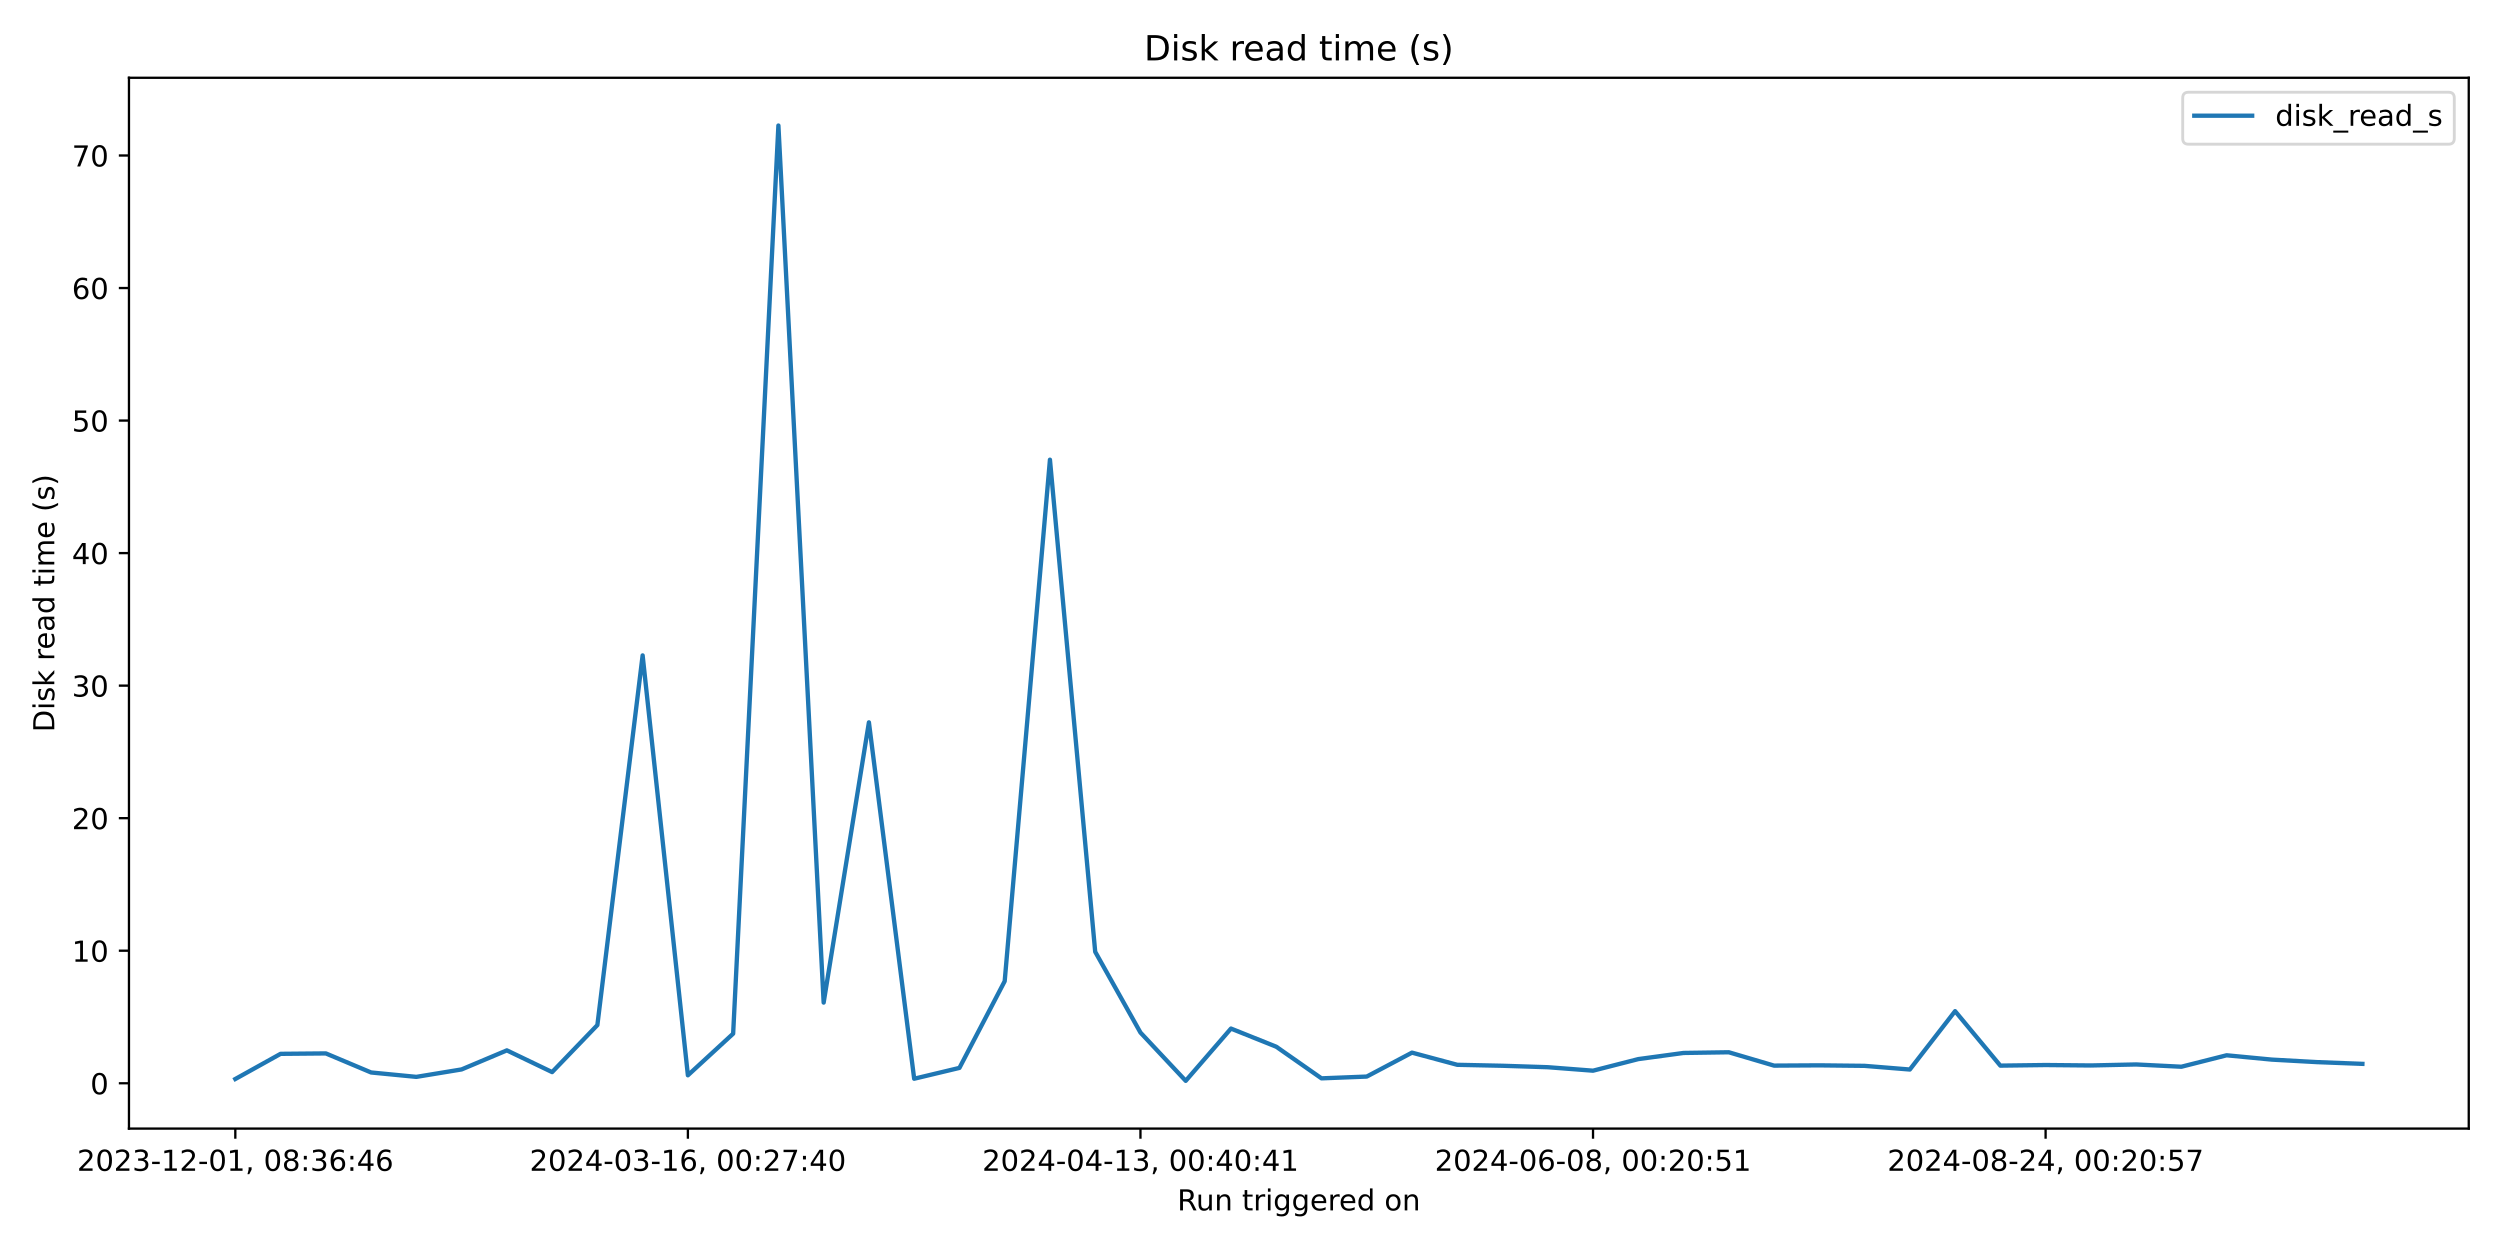
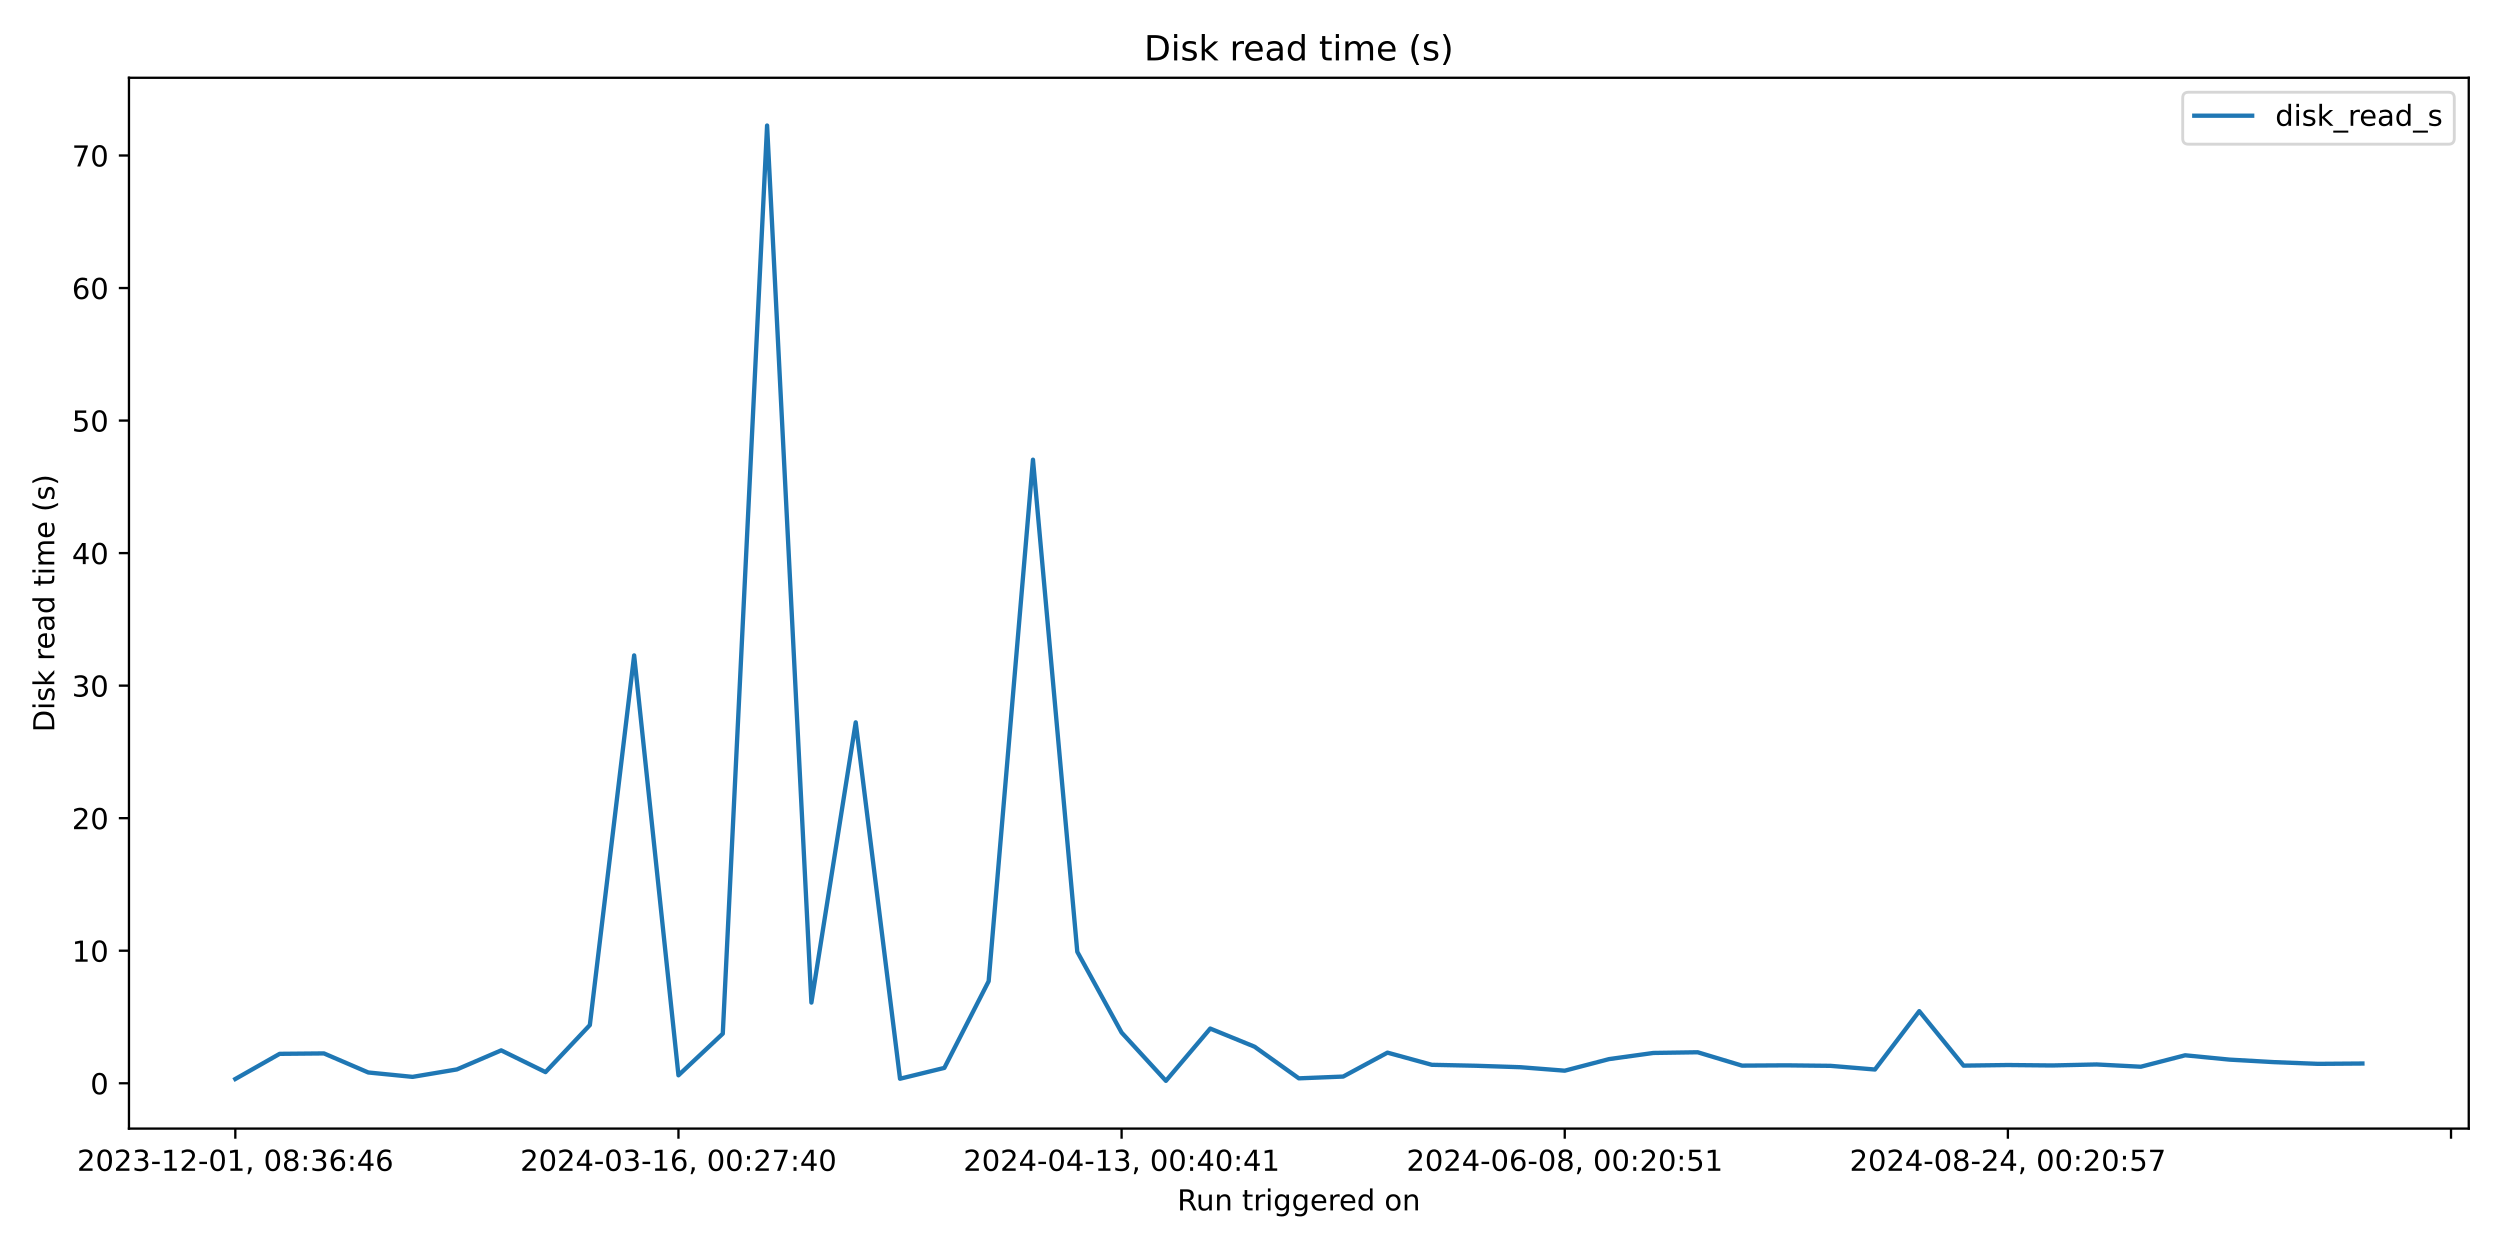
<svg xmlns="http://www.w3.org/2000/svg" xmlns:xlink="http://www.w3.org/1999/xlink" width="864pt" height="432pt" viewBox="0 0 864 432" version="1.1">
  <defs>
    <style type="text/css">*{stroke-linejoin: round; stroke-linecap: butt}</style>
  </defs>
  <g id="figure_1">
    <g id="patch_1">
      <path d="M 0 432  L 864 432  L 864 0  L 0 0  z " style="fill: #ffffff" />
    </g>
    <g id="axes_1">
      <g id="patch_2">
        <path d="M 44.57 390.04  L 853.2 390.04  L 853.2 26.88  L 44.57 26.88  z " style="fill: #ffffff" />
      </g>
      <g id="matplotlib.axis_1">
        <g id="xtick_1">
          <g id="line2d_1">
            <defs>
-               <path id="m6bc96279fa" d="M 0 0  L 0 3.5  " style="stroke: #000000; stroke-width: 0.8" />
+               <path id="m1e867714f3" d="M 0 0  L 0 3.5  " style="stroke: #000000; stroke-width: 0.8" />
            </defs>
            <g>
-               <use xlink:href="#m6bc96279fa" x="81.326" y="390.04" style="stroke: #000000; stroke-width: 0.8" />
+               <use xlink:href="#m1e867714f3" x="81.326" y="390.04" style="stroke: #000000; stroke-width: 0.8" />
            </g>
          </g>
          <g id="text_1">
            <g transform="translate(26.63372 404.6384) scale(0.1 -0.1)">
              <defs>
                <path id="DejaVuSans-32" d="M 1228 531  L 3431 531  L 3431 0  L 469 0  L 469 531  Q 828 903 1448 1529  Q 2069 2156 2228 2338  Q 2531 2678 2651 2914  Q 2772 3150 2772 3378  Q 2772 3750 2511 3984  Q 2250 4219 1831 4219  Q 1534 4219 1204 4116  Q 875 4013 500 3803  L 500 4441  Q 881 4594 1212 4672  Q 1544 4750 1819 4750  Q 2544 4750 2975 4387  Q 3406 4025 3406 3419  Q 3406 3131 3298 2873  Q 3191 2616 2906 2266  Q 2828 2175 2409 1742  Q 1991 1309 1228 531  z " transform="scale(0.015625)" />
                <path id="DejaVuSans-30" d="M 2034 4250  Q 1547 4250 1301 3770  Q 1056 3291 1056 2328  Q 1056 1369 1301 889  Q 1547 409 2034 409  Q 2525 409 2770 889  Q 3016 1369 3016 2328  Q 3016 3291 2770 3770  Q 2525 4250 2034 4250  z M 2034 4750  Q 2819 4750 3233 4129  Q 3647 3509 3647 2328  Q 3647 1150 3233 529  Q 2819 -91 2034 -91  Q 1250 -91 836 529  Q 422 1150 422 2328  Q 422 3509 836 4129  Q 1250 4750 2034 4750  z " transform="scale(0.015625)" />
                <path id="DejaVuSans-33" d="M 2597 2516  Q 3050 2419 3304 2112  Q 3559 1806 3559 1356  Q 3559 666 3084 287  Q 2609 -91 1734 -91  Q 1441 -91 1130 -33  Q 819 25 488 141  L 488 750  Q 750 597 1062 519  Q 1375 441 1716 441  Q 2309 441 2620 675  Q 2931 909 2931 1356  Q 2931 1769 2642 2001  Q 2353 2234 1838 2234  L 1294 2234  L 1294 2753  L 1863 2753  Q 2328 2753 2575 2939  Q 2822 3125 2822 3475  Q 2822 3834 2567 4026  Q 2313 4219 1838 4219  Q 1578 4219 1281 4162  Q 984 4106 628 3988  L 628 4550  Q 988 4650 1302 4700  Q 1616 4750 1894 4750  Q 2613 4750 3031 4423  Q 3450 4097 3450 3541  Q 3450 3153 3228 2886  Q 3006 2619 2597 2516  z " transform="scale(0.015625)" />
                <path id="DejaVuSans-2d" d="M 313 2009  L 1997 2009  L 1997 1497  L 313 1497  L 313 2009  z " transform="scale(0.015625)" />
                <path id="DejaVuSans-31" d="M 794 531  L 1825 531  L 1825 4091  L 703 3866  L 703 4441  L 1819 4666  L 2450 4666  L 2450 531  L 3481 531  L 3481 0  L 794 0  L 794 531  z " transform="scale(0.015625)" />
                <path id="DejaVuSans-2c" d="M 750 794  L 1409 794  L 1409 256  L 897 -744  L 494 -744  L 750 256  L 750 794  z " transform="scale(0.015625)" />
                <path id="DejaVuSans-20" transform="scale(0.015625)" />
                <path id="DejaVuSans-38" d="M 2034 2216  Q 1584 2216 1326 1975  Q 1069 1734 1069 1313  Q 1069 891 1326 650  Q 1584 409 2034 409  Q 2484 409 2743 651  Q 3003 894 3003 1313  Q 3003 1734 2745 1975  Q 2488 2216 2034 2216  z M 1403 2484  Q 997 2584 770 2862  Q 544 3141 544 3541  Q 544 4100 942 4425  Q 1341 4750 2034 4750  Q 2731 4750 3128 4425  Q 3525 4100 3525 3541  Q 3525 3141 3298 2862  Q 3072 2584 2669 2484  Q 3125 2378 3379 2068  Q 3634 1759 3634 1313  Q 3634 634 3220 271  Q 2806 -91 2034 -91  Q 1263 -91 848 271  Q 434 634 434 1313  Q 434 1759 690 2068  Q 947 2378 1403 2484  z M 1172 3481  Q 1172 3119 1398 2916  Q 1625 2713 2034 2713  Q 2441 2713 2670 2916  Q 2900 3119 2900 3481  Q 2900 3844 2670 4047  Q 2441 4250 2034 4250  Q 1625 4250 1398 4047  Q 1172 3844 1172 3481  z " transform="scale(0.015625)" />
                <path id="DejaVuSans-3a" d="M 750 794  L 1409 794  L 1409 0  L 750 0  L 750 794  z M 750 3309  L 1409 3309  L 1409 2516  L 750 2516  L 750 3309  z " transform="scale(0.015625)" />
                <path id="DejaVuSans-36" d="M 2113 2584  Q 1688 2584 1439 2293  Q 1191 2003 1191 1497  Q 1191 994 1439 701  Q 1688 409 2113 409  Q 2538 409 2786 701  Q 3034 994 3034 1497  Q 3034 2003 2786 2293  Q 2538 2584 2113 2584  z M 3366 4563  L 3366 3988  Q 3128 4100 2886 4159  Q 2644 4219 2406 4219  Q 1781 4219 1451 3797  Q 1122 3375 1075 2522  Q 1259 2794 1537 2939  Q 1816 3084 2150 3084  Q 2853 3084 3261 2657  Q 3669 2231 3669 1497  Q 3669 778 3244 343  Q 2819 -91 2113 -91  Q 1303 -91 875 529  Q 447 1150 447 2328  Q 447 3434 972 4092  Q 1497 4750 2381 4750  Q 2619 4750 2861 4703  Q 3103 4656 3366 4563  z " transform="scale(0.015625)" />
                <path id="DejaVuSans-34" d="M 2419 4116  L 825 1625  L 2419 1625  L 2419 4116  z M 2253 4666  L 3047 4666  L 3047 1625  L 3713 1625  L 3713 1100  L 3047 1100  L 3047 0  L 2419 0  L 2419 1100  L 313 1100  L 313 1709  L 2253 4666  z " transform="scale(0.015625)" />
              </defs>
              <use xlink:href="#DejaVuSans-32" />
              <use xlink:href="#DejaVuSans-30" x="63.623" />
              <use xlink:href="#DejaVuSans-32" x="127.246" />
              <use xlink:href="#DejaVuSans-33" x="190.869" />
              <use xlink:href="#DejaVuSans-2d" x="254.492" />
              <use xlink:href="#DejaVuSans-31" x="290.576" />
              <use xlink:href="#DejaVuSans-32" x="354.199" />
              <use xlink:href="#DejaVuSans-2d" x="417.822" />
              <use xlink:href="#DejaVuSans-30" x="453.906" />
              <use xlink:href="#DejaVuSans-31" x="517.529" />
              <use xlink:href="#DejaVuSans-2c" x="581.152" />
              <use xlink:href="#DejaVuSans-20" x="612.939" />
              <use xlink:href="#DejaVuSans-30" x="644.727" />
              <use xlink:href="#DejaVuSans-38" x="708.35" />
              <use xlink:href="#DejaVuSans-3a" x="771.973" />
              <use xlink:href="#DejaVuSans-33" x="805.664" />
              <use xlink:href="#DejaVuSans-36" x="869.287" />
              <use xlink:href="#DejaVuSans-3a" x="932.91" />
              <use xlink:href="#DejaVuSans-34" x="966.602" />
              <use xlink:href="#DejaVuSans-36" x="1030.225" />
            </g>
          </g>
        </g>
        <g id="xtick_2">
          <g id="line2d_2">
            <g>
-               <use xlink:href="#m6bc96279fa" x="237.734" y="390.04" style="stroke: #000000; stroke-width: 0.8" />
+               <use xlink:href="#m1e867714f3" x="234.476" y="390.04" style="stroke: #000000; stroke-width: 0.8" />
            </g>
          </g>
          <g id="text_2">
-             <g transform="translate(183.0418 404.6384) scale(0.1 -0.1)">
+             <g transform="translate(179.7833 404.6384) scale(0.1 -0.1)">
              <defs>
                <path id="DejaVuSans-37" d="M 525 4666  L 3525 4666  L 3525 4397  L 1831 0  L 1172 0  L 2766 4134  L 525 4134  L 525 4666  z " transform="scale(0.015625)" />
              </defs>
              <use xlink:href="#DejaVuSans-32" />
              <use xlink:href="#DejaVuSans-30" x="63.623" />
              <use xlink:href="#DejaVuSans-32" x="127.246" />
              <use xlink:href="#DejaVuSans-34" x="190.869" />
              <use xlink:href="#DejaVuSans-2d" x="254.492" />
              <use xlink:href="#DejaVuSans-30" x="290.576" />
              <use xlink:href="#DejaVuSans-33" x="354.199" />
              <use xlink:href="#DejaVuSans-2d" x="417.822" />
              <use xlink:href="#DejaVuSans-31" x="453.906" />
              <use xlink:href="#DejaVuSans-36" x="517.529" />
              <use xlink:href="#DejaVuSans-2c" x="581.152" />
              <use xlink:href="#DejaVuSans-20" x="612.939" />
              <use xlink:href="#DejaVuSans-30" x="644.727" />
              <use xlink:href="#DejaVuSans-30" x="708.35" />
              <use xlink:href="#DejaVuSans-3a" x="771.973" />
              <use xlink:href="#DejaVuSans-32" x="805.664" />
              <use xlink:href="#DejaVuSans-37" x="869.287" />
              <use xlink:href="#DejaVuSans-3a" x="932.91" />
              <use xlink:href="#DejaVuSans-34" x="966.602" />
              <use xlink:href="#DejaVuSans-30" x="1030.225" />
            </g>
          </g>
        </g>
        <g id="xtick_3">
          <g id="line2d_3">
            <g>
-               <use xlink:href="#m6bc96279fa" x="394.142" y="390.04" style="stroke: #000000; stroke-width: 0.8" />
+               <use xlink:href="#m1e867714f3" x="387.625" y="390.04" style="stroke: #000000; stroke-width: 0.8" />
            </g>
          </g>
          <g id="text_3">
-             <g transform="translate(339.45 404.6384) scale(0.1 -0.1)">
+             <g transform="translate(332.933 404.6384) scale(0.1 -0.1)">
              <use xlink:href="#DejaVuSans-32" />
              <use xlink:href="#DejaVuSans-30" x="63.623" />
              <use xlink:href="#DejaVuSans-32" x="127.246" />
              <use xlink:href="#DejaVuSans-34" x="190.869" />
              <use xlink:href="#DejaVuSans-2d" x="254.492" />
              <use xlink:href="#DejaVuSans-30" x="290.576" />
              <use xlink:href="#DejaVuSans-34" x="354.199" />
              <use xlink:href="#DejaVuSans-2d" x="417.822" />
              <use xlink:href="#DejaVuSans-31" x="453.906" />
              <use xlink:href="#DejaVuSans-33" x="517.529" />
              <use xlink:href="#DejaVuSans-2c" x="581.152" />
              <use xlink:href="#DejaVuSans-20" x="612.939" />
              <use xlink:href="#DejaVuSans-30" x="644.727" />
              <use xlink:href="#DejaVuSans-30" x="708.35" />
              <use xlink:href="#DejaVuSans-3a" x="771.973" />
              <use xlink:href="#DejaVuSans-34" x="805.664" />
              <use xlink:href="#DejaVuSans-30" x="869.287" />
              <use xlink:href="#DejaVuSans-3a" x="932.91" />
              <use xlink:href="#DejaVuSans-34" x="966.602" />
              <use xlink:href="#DejaVuSans-31" x="1030.225" />
            </g>
          </g>
        </g>
        <g id="xtick_4">
          <g id="line2d_4">
            <g>
-               <use xlink:href="#m6bc96279fa" x="550.55" y="390.04" style="stroke: #000000; stroke-width: 0.8" />
+               <use xlink:href="#m1e867714f3" x="540.775" y="390.04" style="stroke: #000000; stroke-width: 0.8" />
            </g>
          </g>
          <g id="text_4">
-             <g transform="translate(495.8581 404.6384) scale(0.1 -0.1)">
+             <g transform="translate(486.0826 404.6384) scale(0.1 -0.1)">
              <defs>
                <path id="DejaVuSans-35" d="M 691 4666  L 3169 4666  L 3169 4134  L 1269 4134  L 1269 2991  Q 1406 3038 1543 3061  Q 1681 3084 1819 3084  Q 2600 3084 3056 2656  Q 3513 2228 3513 1497  Q 3513 744 3044 326  Q 2575 -91 1722 -91  Q 1428 -91 1123 -41  Q 819 9 494 109  L 494 744  Q 775 591 1075 516  Q 1375 441 1709 441  Q 2250 441 2565 725  Q 2881 1009 2881 1497  Q 2881 1984 2565 2268  Q 2250 2553 1709 2553  Q 1456 2553 1204 2497  Q 953 2441 691 2322  L 691 4666  z " transform="scale(0.015625)" />
              </defs>
              <use xlink:href="#DejaVuSans-32" />
              <use xlink:href="#DejaVuSans-30" x="63.623" />
              <use xlink:href="#DejaVuSans-32" x="127.246" />
              <use xlink:href="#DejaVuSans-34" x="190.869" />
              <use xlink:href="#DejaVuSans-2d" x="254.492" />
              <use xlink:href="#DejaVuSans-30" x="290.576" />
              <use xlink:href="#DejaVuSans-36" x="354.199" />
              <use xlink:href="#DejaVuSans-2d" x="417.822" />
              <use xlink:href="#DejaVuSans-30" x="453.906" />
              <use xlink:href="#DejaVuSans-38" x="517.529" />
              <use xlink:href="#DejaVuSans-2c" x="581.152" />
              <use xlink:href="#DejaVuSans-20" x="612.939" />
              <use xlink:href="#DejaVuSans-30" x="644.727" />
              <use xlink:href="#DejaVuSans-30" x="708.35" />
              <use xlink:href="#DejaVuSans-3a" x="771.973" />
              <use xlink:href="#DejaVuSans-32" x="805.664" />
              <use xlink:href="#DejaVuSans-30" x="869.287" />
              <use xlink:href="#DejaVuSans-3a" x="932.91" />
              <use xlink:href="#DejaVuSans-35" x="966.602" />
              <use xlink:href="#DejaVuSans-31" x="1030.225" />
            </g>
          </g>
        </g>
        <g id="xtick_5">
          <g id="line2d_5">
            <g>
-               <use xlink:href="#m6bc96279fa" x="706.958" y="390.04" style="stroke: #000000; stroke-width: 0.8" />
+               <use xlink:href="#m1e867714f3" x="693.924" y="390.04" style="stroke: #000000; stroke-width: 0.8" />
            </g>
          </g>
          <g id="text_5">
-             <g transform="translate(652.2662 404.6384) scale(0.1 -0.1)">
+             <g transform="translate(639.2322 404.6384) scale(0.1 -0.1)">
              <use xlink:href="#DejaVuSans-32" />
              <use xlink:href="#DejaVuSans-30" x="63.623" />
              <use xlink:href="#DejaVuSans-32" x="127.246" />
              <use xlink:href="#DejaVuSans-34" x="190.869" />
              <use xlink:href="#DejaVuSans-2d" x="254.492" />
              <use xlink:href="#DejaVuSans-30" x="290.576" />
              <use xlink:href="#DejaVuSans-38" x="354.199" />
              <use xlink:href="#DejaVuSans-2d" x="417.822" />
              <use xlink:href="#DejaVuSans-32" x="453.906" />
              <use xlink:href="#DejaVuSans-34" x="517.529" />
              <use xlink:href="#DejaVuSans-2c" x="581.152" />
              <use xlink:href="#DejaVuSans-20" x="612.939" />
              <use xlink:href="#DejaVuSans-30" x="644.727" />
              <use xlink:href="#DejaVuSans-30" x="708.35" />
              <use xlink:href="#DejaVuSans-3a" x="771.973" />
              <use xlink:href="#DejaVuSans-32" x="805.664" />
              <use xlink:href="#DejaVuSans-30" x="869.287" />
              <use xlink:href="#DejaVuSans-3a" x="932.91" />
              <use xlink:href="#DejaVuSans-35" x="966.602" />
              <use xlink:href="#DejaVuSans-37" x="1030.225" />
+             </g>
+           </g>
+         </g>
+         <g id="xtick_6">
+           <g id="line2d_6">
+             <g>
+               <use xlink:href="#m1e867714f3" x="847.074" y="390.04" style="stroke: #000000; stroke-width: 0.8" />
            </g>
          </g>
        </g>
        <g id="text_6">
          <g transform="translate(406.8686 418.3166) scale(0.1 -0.1)">
            <defs>
              <path id="DejaVuSans-52" d="M 2841 2188  Q 3044 2119 3236 1894  Q 3428 1669 3622 1275  L 4263 0  L 3584 0  L 2988 1197  Q 2756 1666 2539 1819  Q 2322 1972 1947 1972  L 1259 1972  L 1259 0  L 628 0  L 628 4666  L 2053 4666  Q 2853 4666 3247 4331  Q 3641 3997 3641 3322  Q 3641 2881 3436 2590  Q 3231 2300 2841 2188  z M 1259 4147  L 1259 2491  L 2053 2491  Q 2509 2491 2742 2702  Q 2975 2913 2975 3322  Q 2975 3731 2742 3939  Q 2509 4147 2053 4147  L 1259 4147  z " transform="scale(0.015625)" />
              <path id="DejaVuSans-75" d="M 544 1381  L 544 3500  L 1119 3500  L 1119 1403  Q 1119 906 1312 657  Q 1506 409 1894 409  Q 2359 409 2629 706  Q 2900 1003 2900 1516  L 2900 3500  L 3475 3500  L 3475 0  L 2900 0  L 2900 538  Q 2691 219 2414 64  Q 2138 -91 1772 -91  Q 1169 -91 856 284  Q 544 659 544 1381  z M 1991 3584  L 1991 3584  z " transform="scale(0.015625)" />
              <path id="DejaVuSans-6e" d="M 3513 2113  L 3513 0  L 2938 0  L 2938 2094  Q 2938 2591 2744 2837  Q 2550 3084 2163 3084  Q 1697 3084 1428 2787  Q 1159 2491 1159 1978  L 1159 0  L 581 0  L 581 3500  L 1159 3500  L 1159 2956  Q 1366 3272 1645 3428  Q 1925 3584 2291 3584  Q 2894 3584 3203 3211  Q 3513 2838 3513 2113  z " transform="scale(0.015625)" />
              <path id="DejaVuSans-74" d="M 1172 4494  L 1172 3500  L 2356 3500  L 2356 3053  L 1172 3053  L 1172 1153  Q 1172 725 1289 603  Q 1406 481 1766 481  L 2356 481  L 2356 0  L 1766 0  Q 1100 0 847 248  Q 594 497 594 1153  L 594 3053  L 172 3053  L 172 3500  L 594 3500  L 594 4494  L 1172 4494  z " transform="scale(0.015625)" />
              <path id="DejaVuSans-72" d="M 2631 2963  Q 2534 3019 2420 3045  Q 2306 3072 2169 3072  Q 1681 3072 1420 2755  Q 1159 2438 1159 1844  L 1159 0  L 581 0  L 581 3500  L 1159 3500  L 1159 2956  Q 1341 3275 1631 3429  Q 1922 3584 2338 3584  Q 2397 3584 2469 3576  Q 2541 3569 2628 3553  L 2631 2963  z " transform="scale(0.015625)" />
              <path id="DejaVuSans-69" d="M 603 3500  L 1178 3500  L 1178 0  L 603 0  L 603 3500  z M 603 4863  L 1178 4863  L 1178 4134  L 603 4134  L 603 4863  z " transform="scale(0.015625)" />
              <path id="DejaVuSans-67" d="M 2906 1791  Q 2906 2416 2648 2759  Q 2391 3103 1925 3103  Q 1463 3103 1205 2759  Q 947 2416 947 1791  Q 947 1169 1205 825  Q 1463 481 1925 481  Q 2391 481 2648 825  Q 2906 1169 2906 1791  z M 3481 434  Q 3481 -459 3084 -895  Q 2688 -1331 1869 -1331  Q 1566 -1331 1297 -1286  Q 1028 -1241 775 -1147  L 775 -588  Q 1028 -725 1275 -790  Q 1522 -856 1778 -856  Q 2344 -856 2625 -561  Q 2906 -266 2906 331  L 2906 616  Q 2728 306 2450 153  Q 2172 0 1784 0  Q 1141 0 747 490  Q 353 981 353 1791  Q 353 2603 747 3093  Q 1141 3584 1784 3584  Q 2172 3584 2450 3431  Q 2728 3278 2906 2969  L 2906 3500  L 3481 3500  L 3481 434  z " transform="scale(0.015625)" />
              <path id="DejaVuSans-65" d="M 3597 1894  L 3597 1613  L 953 1613  Q 991 1019 1311 708  Q 1631 397 2203 397  Q 2534 397 2845 478  Q 3156 559 3463 722  L 3463 178  Q 3153 47 2828 -22  Q 2503 -91 2169 -91  Q 1331 -91 842 396  Q 353 884 353 1716  Q 353 2575 817 3079  Q 1281 3584 2069 3584  Q 2775 3584 3186 3129  Q 3597 2675 3597 1894  z M 3022 2063  Q 3016 2534 2758 2815  Q 2500 3097 2075 3097  Q 1594 3097 1305 2825  Q 1016 2553 972 2059  L 3022 2063  z " transform="scale(0.015625)" />
              <path id="DejaVuSans-64" d="M 2906 2969  L 2906 4863  L 3481 4863  L 3481 0  L 2906 0  L 2906 525  Q 2725 213 2448 61  Q 2172 -91 1784 -91  Q 1150 -91 751 415  Q 353 922 353 1747  Q 353 2572 751 3078  Q 1150 3584 1784 3584  Q 2172 3584 2448 3432  Q 2725 3281 2906 2969  z M 947 1747  Q 947 1113 1208 752  Q 1469 391 1925 391  Q 2381 391 2643 752  Q 2906 1113 2906 1747  Q 2906 2381 2643 2742  Q 2381 3103 1925 3103  Q 1469 3103 1208 2742  Q 947 2381 947 1747  z " transform="scale(0.015625)" />
              <path id="DejaVuSans-6f" d="M 1959 3097  Q 1497 3097 1228 2736  Q 959 2375 959 1747  Q 959 1119 1226 758  Q 1494 397 1959 397  Q 2419 397 2687 759  Q 2956 1122 2956 1747  Q 2956 2369 2687 2733  Q 2419 3097 1959 3097  z M 1959 3584  Q 2709 3584 3137 3096  Q 3566 2609 3566 1747  Q 3566 888 3137 398  Q 2709 -91 1959 -91  Q 1206 -91 779 398  Q 353 888 353 1747  Q 353 2609 779 3096  Q 1206 3584 1959 3584  z " transform="scale(0.015625)" />
            </defs>
            <use xlink:href="#DejaVuSans-52" />
            <use xlink:href="#DejaVuSans-75" x="64.982" />
            <use xlink:href="#DejaVuSans-6e" x="128.361" />
            <use xlink:href="#DejaVuSans-20" x="191.74" />
            <use xlink:href="#DejaVuSans-74" x="223.527" />
            <use xlink:href="#DejaVuSans-72" x="262.736" />
            <use xlink:href="#DejaVuSans-69" x="303.85" />
            <use xlink:href="#DejaVuSans-67" x="331.633" />
            <use xlink:href="#DejaVuSans-67" x="395.109" />
            <use xlink:href="#DejaVuSans-65" x="458.586" />
            <use xlink:href="#DejaVuSans-72" x="520.109" />
            <use xlink:href="#DejaVuSans-65" x="558.973" />
            <use xlink:href="#DejaVuSans-64" x="620.496" />
            <use xlink:href="#DejaVuSans-20" x="683.973" />
            <use xlink:href="#DejaVuSans-6f" x="715.76" />
            <use xlink:href="#DejaVuSans-6e" x="776.941" />
          </g>
        </g>
      </g>
      <g id="matplotlib.axis_2">
        <g id="ytick_1">
-           <g id="line2d_6">
+           <g id="line2d_7">
            <defs>
-               <path id="me3a50de030" d="M 0 0  L -3.5 0  " style="stroke: #000000; stroke-width: 0.8" />
+               <path id="m13724cb45a" d="M 0 0  L -3.5 0  " style="stroke: #000000; stroke-width: 0.8" />
            </defs>
            <g>
-               <use xlink:href="#me3a50de030" x="44.57" y="374.376" style="stroke: #000000; stroke-width: 0.8" />
+               <use xlink:href="#m13724cb45a" x="44.57" y="374.376" style="stroke: #000000; stroke-width: 0.8" />
            </g>
          </g>
          <g id="text_7">
            <g transform="translate(31.2075 378.1748) scale(0.1 -0.1)">
              <use xlink:href="#DejaVuSans-30" />
            </g>
          </g>
        </g>
        <g id="ytick_2">
-           <g id="line2d_7">
-             <g>
-               <use xlink:href="#me3a50de030" x="44.57" y="328.57" style="stroke: #000000; stroke-width: 0.8" />
+           <g id="line2d_8">
+             <g>
+               <use xlink:href="#m13724cb45a" x="44.57" y="328.57" style="stroke: #000000; stroke-width: 0.8" />
            </g>
          </g>
          <g id="text_8">
            <g transform="translate(24.845 332.3696) scale(0.1 -0.1)">
              <use xlink:href="#DejaVuSans-31" />
              <use xlink:href="#DejaVuSans-30" x="63.623" />
            </g>
          </g>
        </g>
        <g id="ytick_3">
-           <g id="line2d_8">
-             <g>
-               <use xlink:href="#me3a50de030" x="44.57" y="282.765" style="stroke: #000000; stroke-width: 0.8" />
+           <g id="line2d_9">
+             <g>
+               <use xlink:href="#m13724cb45a" x="44.57" y="282.765" style="stroke: #000000; stroke-width: 0.8" />
            </g>
          </g>
          <g id="text_9">
            <g transform="translate(24.845 286.5644) scale(0.1 -0.1)">
              <use xlink:href="#DejaVuSans-32" />
              <use xlink:href="#DejaVuSans-30" x="63.623" />
            </g>
          </g>
        </g>
        <g id="ytick_4">
-           <g id="line2d_9">
-             <g>
-               <use xlink:href="#me3a50de030" x="44.57" y="236.96" style="stroke: #000000; stroke-width: 0.8" />
+           <g id="line2d_10">
+             <g>
+               <use xlink:href="#m13724cb45a" x="44.57" y="236.96" style="stroke: #000000; stroke-width: 0.8" />
            </g>
          </g>
          <g id="text_10">
            <g transform="translate(24.845 240.7592) scale(0.1 -0.1)">
              <use xlink:href="#DejaVuSans-33" />
              <use xlink:href="#DejaVuSans-30" x="63.623" />
            </g>
          </g>
        </g>
        <g id="ytick_5">
-           <g id="line2d_10">
-             <g>
-               <use xlink:href="#me3a50de030" x="44.57" y="191.155" style="stroke: #000000; stroke-width: 0.8" />
+           <g id="line2d_11">
+             <g>
+               <use xlink:href="#m13724cb45a" x="44.57" y="191.155" style="stroke: #000000; stroke-width: 0.8" />
            </g>
          </g>
          <g id="text_11">
            <g transform="translate(24.845 194.954) scale(0.1 -0.1)">
              <use xlink:href="#DejaVuSans-34" />
              <use xlink:href="#DejaVuSans-30" x="63.623" />
            </g>
          </g>
        </g>
        <g id="ytick_6">
-           <g id="line2d_11">
-             <g>
-               <use xlink:href="#me3a50de030" x="44.57" y="145.35" style="stroke: #000000; stroke-width: 0.8" />
+           <g id="line2d_12">
+             <g>
+               <use xlink:href="#m13724cb45a" x="44.57" y="145.35" style="stroke: #000000; stroke-width: 0.8" />
            </g>
          </g>
          <g id="text_12">
            <g transform="translate(24.845 149.1488) scale(0.1 -0.1)">
              <use xlink:href="#DejaVuSans-35" />
              <use xlink:href="#DejaVuSans-30" x="63.623" />
            </g>
          </g>
        </g>
        <g id="ytick_7">
-           <g id="line2d_12">
-             <g>
-               <use xlink:href="#me3a50de030" x="44.57" y="99.544" style="stroke: #000000; stroke-width: 0.8" />
+           <g id="line2d_13">
+             <g>
+               <use xlink:href="#m13724cb45a" x="44.57" y="99.544" style="stroke: #000000; stroke-width: 0.8" />
            </g>
          </g>
          <g id="text_13">
            <g transform="translate(24.845 103.3436) scale(0.1 -0.1)">
              <use xlink:href="#DejaVuSans-36" />
              <use xlink:href="#DejaVuSans-30" x="63.623" />
            </g>
          </g>
        </g>
        <g id="ytick_8">
-           <g id="line2d_13">
-             <g>
-               <use xlink:href="#me3a50de030" x="44.57" y="53.739" style="stroke: #000000; stroke-width: 0.8" />
+           <g id="line2d_14">
+             <g>
+               <use xlink:href="#m13724cb45a" x="44.57" y="53.739" style="stroke: #000000; stroke-width: 0.8" />
            </g>
          </g>
          <g id="text_14">
            <g transform="translate(24.845 57.53846) scale(0.1 -0.1)">
              <use xlink:href="#DejaVuSans-37" />
              <use xlink:href="#DejaVuSans-30" x="63.623" />
            </g>
          </g>
        </g>
        <g id="text_15">
          <g transform="translate(18.76531 253.0264) rotate(-90) scale(0.1 -0.1)">
            <defs>
              <path id="DejaVuSans-44" d="M 1259 4147  L 1259 519  L 2022 519  Q 2988 519 3436 956  Q 3884 1394 3884 2338  Q 3884 3275 3436 3711  Q 2988 4147 2022 4147  L 1259 4147  z M 628 4666  L 1925 4666  Q 3281 4666 3915 4102  Q 4550 3538 4550 2338  Q 4550 1131 3912 565  Q 3275 0 1925 0  L 628 0  L 628 4666  z " transform="scale(0.015625)" />
              <path id="DejaVuSans-73" d="M 2834 3397  L 2834 2853  Q 2591 2978 2328 3040  Q 2066 3103 1784 3103  Q 1356 3103 1142 2972  Q 928 2841 928 2578  Q 928 2378 1081 2264  Q 1234 2150 1697 2047  L 1894 2003  Q 2506 1872 2764 1633  Q 3022 1394 3022 966  Q 3022 478 2636 193  Q 2250 -91 1575 -91  Q 1294 -91 989 -36  Q 684 19 347 128  L 347 722  Q 666 556 975 473  Q 1284 391 1588 391  Q 1994 391 2212 530  Q 2431 669 2431 922  Q 2431 1156 2273 1281  Q 2116 1406 1581 1522  L 1381 1569  Q 847 1681 609 1914  Q 372 2147 372 2553  Q 372 3047 722 3315  Q 1072 3584 1716 3584  Q 2034 3584 2315 3537  Q 2597 3491 2834 3397  z " transform="scale(0.015625)" />
              <path id="DejaVuSans-6b" d="M 581 4863  L 1159 4863  L 1159 1991  L 2875 3500  L 3609 3500  L 1753 1863  L 3688 0  L 2938 0  L 1159 1709  L 1159 0  L 581 0  L 581 4863  z " transform="scale(0.015625)" />
              <path id="DejaVuSans-61" d="M 2194 1759  Q 1497 1759 1228 1600  Q 959 1441 959 1056  Q 959 750 1161 570  Q 1363 391 1709 391  Q 2188 391 2477 730  Q 2766 1069 2766 1631  L 2766 1759  L 2194 1759  z M 3341 1997  L 3341 0  L 2766 0  L 2766 531  Q 2569 213 2275 61  Q 1981 -91 1556 -91  Q 1019 -91 701 211  Q 384 513 384 1019  Q 384 1609 779 1909  Q 1175 2209 1959 2209  L 2766 2209  L 2766 2266  Q 2766 2663 2505 2880  Q 2244 3097 1772 3097  Q 1472 3097 1187 3025  Q 903 2953 641 2809  L 641 3341  Q 956 3463 1253 3523  Q 1550 3584 1831 3584  Q 2591 3584 2966 3190  Q 3341 2797 3341 1997  z " transform="scale(0.015625)" />
              <path id="DejaVuSans-6d" d="M 3328 2828  Q 3544 3216 3844 3400  Q 4144 3584 4550 3584  Q 5097 3584 5394 3201  Q 5691 2819 5691 2113  L 5691 0  L 5113 0  L 5113 2094  Q 5113 2597 4934 2840  Q 4756 3084 4391 3084  Q 3944 3084 3684 2787  Q 3425 2491 3425 1978  L 3425 0  L 2847 0  L 2847 2094  Q 2847 2600 2669 2842  Q 2491 3084 2119 3084  Q 1678 3084 1418 2786  Q 1159 2488 1159 1978  L 1159 0  L 581 0  L 581 3500  L 1159 3500  L 1159 2956  Q 1356 3278 1631 3431  Q 1906 3584 2284 3584  Q 2666 3584 2933 3390  Q 3200 3197 3328 2828  z " transform="scale(0.015625)" />
              <path id="DejaVuSans-28" d="M 1984 4856  Q 1566 4138 1362 3434  Q 1159 2731 1159 2009  Q 1159 1288 1364 580  Q 1569 -128 1984 -844  L 1484 -844  Q 1016 -109 783 600  Q 550 1309 550 2009  Q 550 2706 781 3412  Q 1013 4119 1484 4856  L 1984 4856  z " transform="scale(0.015625)" />
              <path id="DejaVuSans-29" d="M 513 4856  L 1013 4856  Q 1481 4119 1714 3412  Q 1947 2706 1947 2009  Q 1947 1309 1714 600  Q 1481 -109 1013 -844  L 513 -844  Q 928 -128 1133 580  Q 1338 1288 1338 2009  Q 1338 2731 1133 3434  Q 928 4138 513 4856  z " transform="scale(0.015625)" />
            </defs>
            <use xlink:href="#DejaVuSans-44" />
            <use xlink:href="#DejaVuSans-69" x="77.002" />
            <use xlink:href="#DejaVuSans-73" x="104.785" />
            <use xlink:href="#DejaVuSans-6b" x="156.885" />
            <use xlink:href="#DejaVuSans-20" x="214.795" />
            <use xlink:href="#DejaVuSans-72" x="246.582" />
            <use xlink:href="#DejaVuSans-65" x="285.445" />
            <use xlink:href="#DejaVuSans-61" x="346.969" />
            <use xlink:href="#DejaVuSans-64" x="408.248" />
            <use xlink:href="#DejaVuSans-20" x="471.725" />
            <use xlink:href="#DejaVuSans-74" x="503.512" />
            <use xlink:href="#DejaVuSans-69" x="542.721" />
            <use xlink:href="#DejaVuSans-6d" x="570.504" />
            <use xlink:href="#DejaVuSans-65" x="667.916" />
            <use xlink:href="#DejaVuSans-20" x="729.439" />
            <use xlink:href="#DejaVuSans-28" x="761.227" />
            <use xlink:href="#DejaVuSans-73" x="800.24" />
            <use xlink:href="#DejaVuSans-29" x="852.34" />
          </g>
        </g>
      </g>
-       <g id="line2d_14">
-         <path d="M 81.326 372.905  L 96.967 364.207  L 112.608 364.06  L 128.248 370.647  L 143.889 372.168  L 159.53 369.593  L 175.171 363.007  L 190.812 370.514  L 206.452 354.272  L 222.093 226.512  L 237.734 371.618  L 253.375 357.235  L 269.016 43.387  L 284.656 346.485  L 300.297 249.648  L 315.938 372.809  L 331.579 369.067  L 347.22 339.101  L 362.861 158.876  L 378.501 328.941  L 394.142 356.855  L 409.783 373.533  L 425.424 355.472  L 441.065 361.742  L 456.705 372.676  L 472.346 372.062  L 487.987 363.79  L 503.628 367.995  L 519.269 368.329  L 534.909 368.829  L 550.55 370.029  L 566.191 366.025  L 581.832 363.9  L 597.473 363.662  L 613.114 368.279  L 628.754 368.183  L 644.395 368.357  L 660.036 369.626  L 675.677 349.458  L 691.318 368.283  L 706.958 368.073  L 722.599 368.224  L 738.24 367.876  L 753.881 368.664  L 769.522 364.706  L 785.162 366.204  L 800.803 367.07  L 816.444 367.67  " clip-path="url(#pbd703864b5)" style="fill: none; stroke: #1f77b4; stroke-width: 1.5; stroke-linecap: square" />
+       <g id="line2d_15">
+         <path d="M 81.326 372.905  L 96.641 364.207  L 111.956 364.06  L 127.271 370.647  L 142.586 372.168  L 157.901 369.593  L 173.216 363.007  L 188.531 370.514  L 203.846 354.272  L 219.161 226.512  L 234.476 371.618  L 249.79 357.235  L 265.105 43.387  L 280.42 346.485  L 295.735 249.648  L 311.05 372.809  L 326.365 369.067  L 341.68 339.101  L 356.995 158.876  L 372.31 328.941  L 387.625 356.855  L 402.94 373.533  L 418.255 355.472  L 433.57 361.742  L 448.885 372.676  L 464.2 372.062  L 479.515 363.79  L 494.83 367.995  L 510.145 368.329  L 525.46 368.829  L 540.775 370.029  L 556.09 366.025  L 571.405 363.9  L 586.72 363.662  L 602.035 368.279  L 617.35 368.183  L 632.665 368.357  L 647.98 369.626  L 663.294 349.458  L 678.609 368.283  L 693.924 368.073  L 709.239 368.224  L 724.554 367.876  L 739.869 368.664  L 755.184 364.706  L 770.499 366.204  L 785.814 367.07  L 801.129 367.67  L 816.444 367.551  " clip-path="url(#p463f3c47ad)" style="fill: none; stroke: #1f77b4; stroke-width: 1.5; stroke-linecap: square" />
      </g>
      <g id="patch_3">
        <path d="M 44.57 390.04  L 44.57 26.88  " style="fill: none; stroke: #000000; stroke-width: 0.8; stroke-linejoin: miter; stroke-linecap: square" />
      </g>
      <g id="patch_4">
        <path d="M 853.2 390.04  L 853.2 26.88  " style="fill: none; stroke: #000000; stroke-width: 0.8; stroke-linejoin: miter; stroke-linecap: square" />
      </g>
      <g id="patch_5">
        <path d="M 44.57 390.04  L 853.2 390.04  " style="fill: none; stroke: #000000; stroke-width: 0.8; stroke-linejoin: miter; stroke-linecap: square" />
      </g>
      <g id="patch_6">
        <path d="M 44.57 26.88  L 853.2 26.88  " style="fill: none; stroke: #000000; stroke-width: 0.8; stroke-linejoin: miter; stroke-linecap: square" />
      </g>
      <g id="text_16">
        <g transform="translate(395.4053 20.88) scale(0.12 -0.12)">
          <use xlink:href="#DejaVuSans-44" />
          <use xlink:href="#DejaVuSans-69" x="77.002" />
          <use xlink:href="#DejaVuSans-73" x="104.785" />
          <use xlink:href="#DejaVuSans-6b" x="156.885" />
          <use xlink:href="#DejaVuSans-20" x="214.795" />
          <use xlink:href="#DejaVuSans-72" x="246.582" />
          <use xlink:href="#DejaVuSans-65" x="285.445" />
          <use xlink:href="#DejaVuSans-61" x="346.969" />
          <use xlink:href="#DejaVuSans-64" x="408.248" />
          <use xlink:href="#DejaVuSans-20" x="471.725" />
          <use xlink:href="#DejaVuSans-74" x="503.512" />
          <use xlink:href="#DejaVuSans-69" x="542.721" />
          <use xlink:href="#DejaVuSans-6d" x="570.504" />
          <use xlink:href="#DejaVuSans-65" x="667.916" />
          <use xlink:href="#DejaVuSans-20" x="729.439" />
          <use xlink:href="#DejaVuSans-28" x="761.227" />
          <use xlink:href="#DejaVuSans-73" x="800.24" />
          <use xlink:href="#DejaVuSans-29" x="852.34" />
        </g>
      </g>
      <g id="legend_1">
        <g id="patch_7">
          <path d="M 756.348 49.836  L 846.2 49.836  Q 848.2 49.836 848.2 47.836  L 848.2 33.88  Q 848.2 31.88 846.2 31.88  L 756.348 31.88  Q 754.348 31.88 754.348 33.88  L 754.348 47.836  Q 754.348 49.836 756.348 49.836  z " style="fill: #ffffff; opacity: 0.8; stroke: #cccccc; stroke-linejoin: miter" />
        </g>
-         <g id="line2d_15">
+         <g id="line2d_16">
          <path d="M 758.348 39.978  L 768.348 39.978  L 778.348 39.978  " style="fill: none; stroke: #1f77b4; stroke-width: 1.5; stroke-linecap: square" />
        </g>
        <g id="text_17">
          <g transform="translate(786.3484 43.47844) scale(0.1 -0.1)">
            <defs>
              <path id="DejaVuSans-5f" d="M 3263 -1063  L 3263 -1509  L -63 -1509  L -63 -1063  L 3263 -1063  z " transform="scale(0.015625)" />
            </defs>
            <use xlink:href="#DejaVuSans-64" />
            <use xlink:href="#DejaVuSans-69" x="63.477" />
            <use xlink:href="#DejaVuSans-73" x="91.26" />
            <use xlink:href="#DejaVuSans-6b" x="143.359" />
            <use xlink:href="#DejaVuSans-5f" x="201.27" />
            <use xlink:href="#DejaVuSans-72" x="251.27" />
            <use xlink:href="#DejaVuSans-65" x="290.133" />
            <use xlink:href="#DejaVuSans-61" x="351.656" />
            <use xlink:href="#DejaVuSans-64" x="412.936" />
            <use xlink:href="#DejaVuSans-5f" x="476.412" />
            <use xlink:href="#DejaVuSans-73" x="526.412" />
          </g>
        </g>
      </g>
    </g>
  </g>
  <defs>
-     <clipPath id="pbd703864b5">
+     <clipPath id="p463f3c47ad">
      <rect x="44.57" y="26.88" width="808.63" height="363.16" />
    </clipPath>
  </defs>
</svg>
